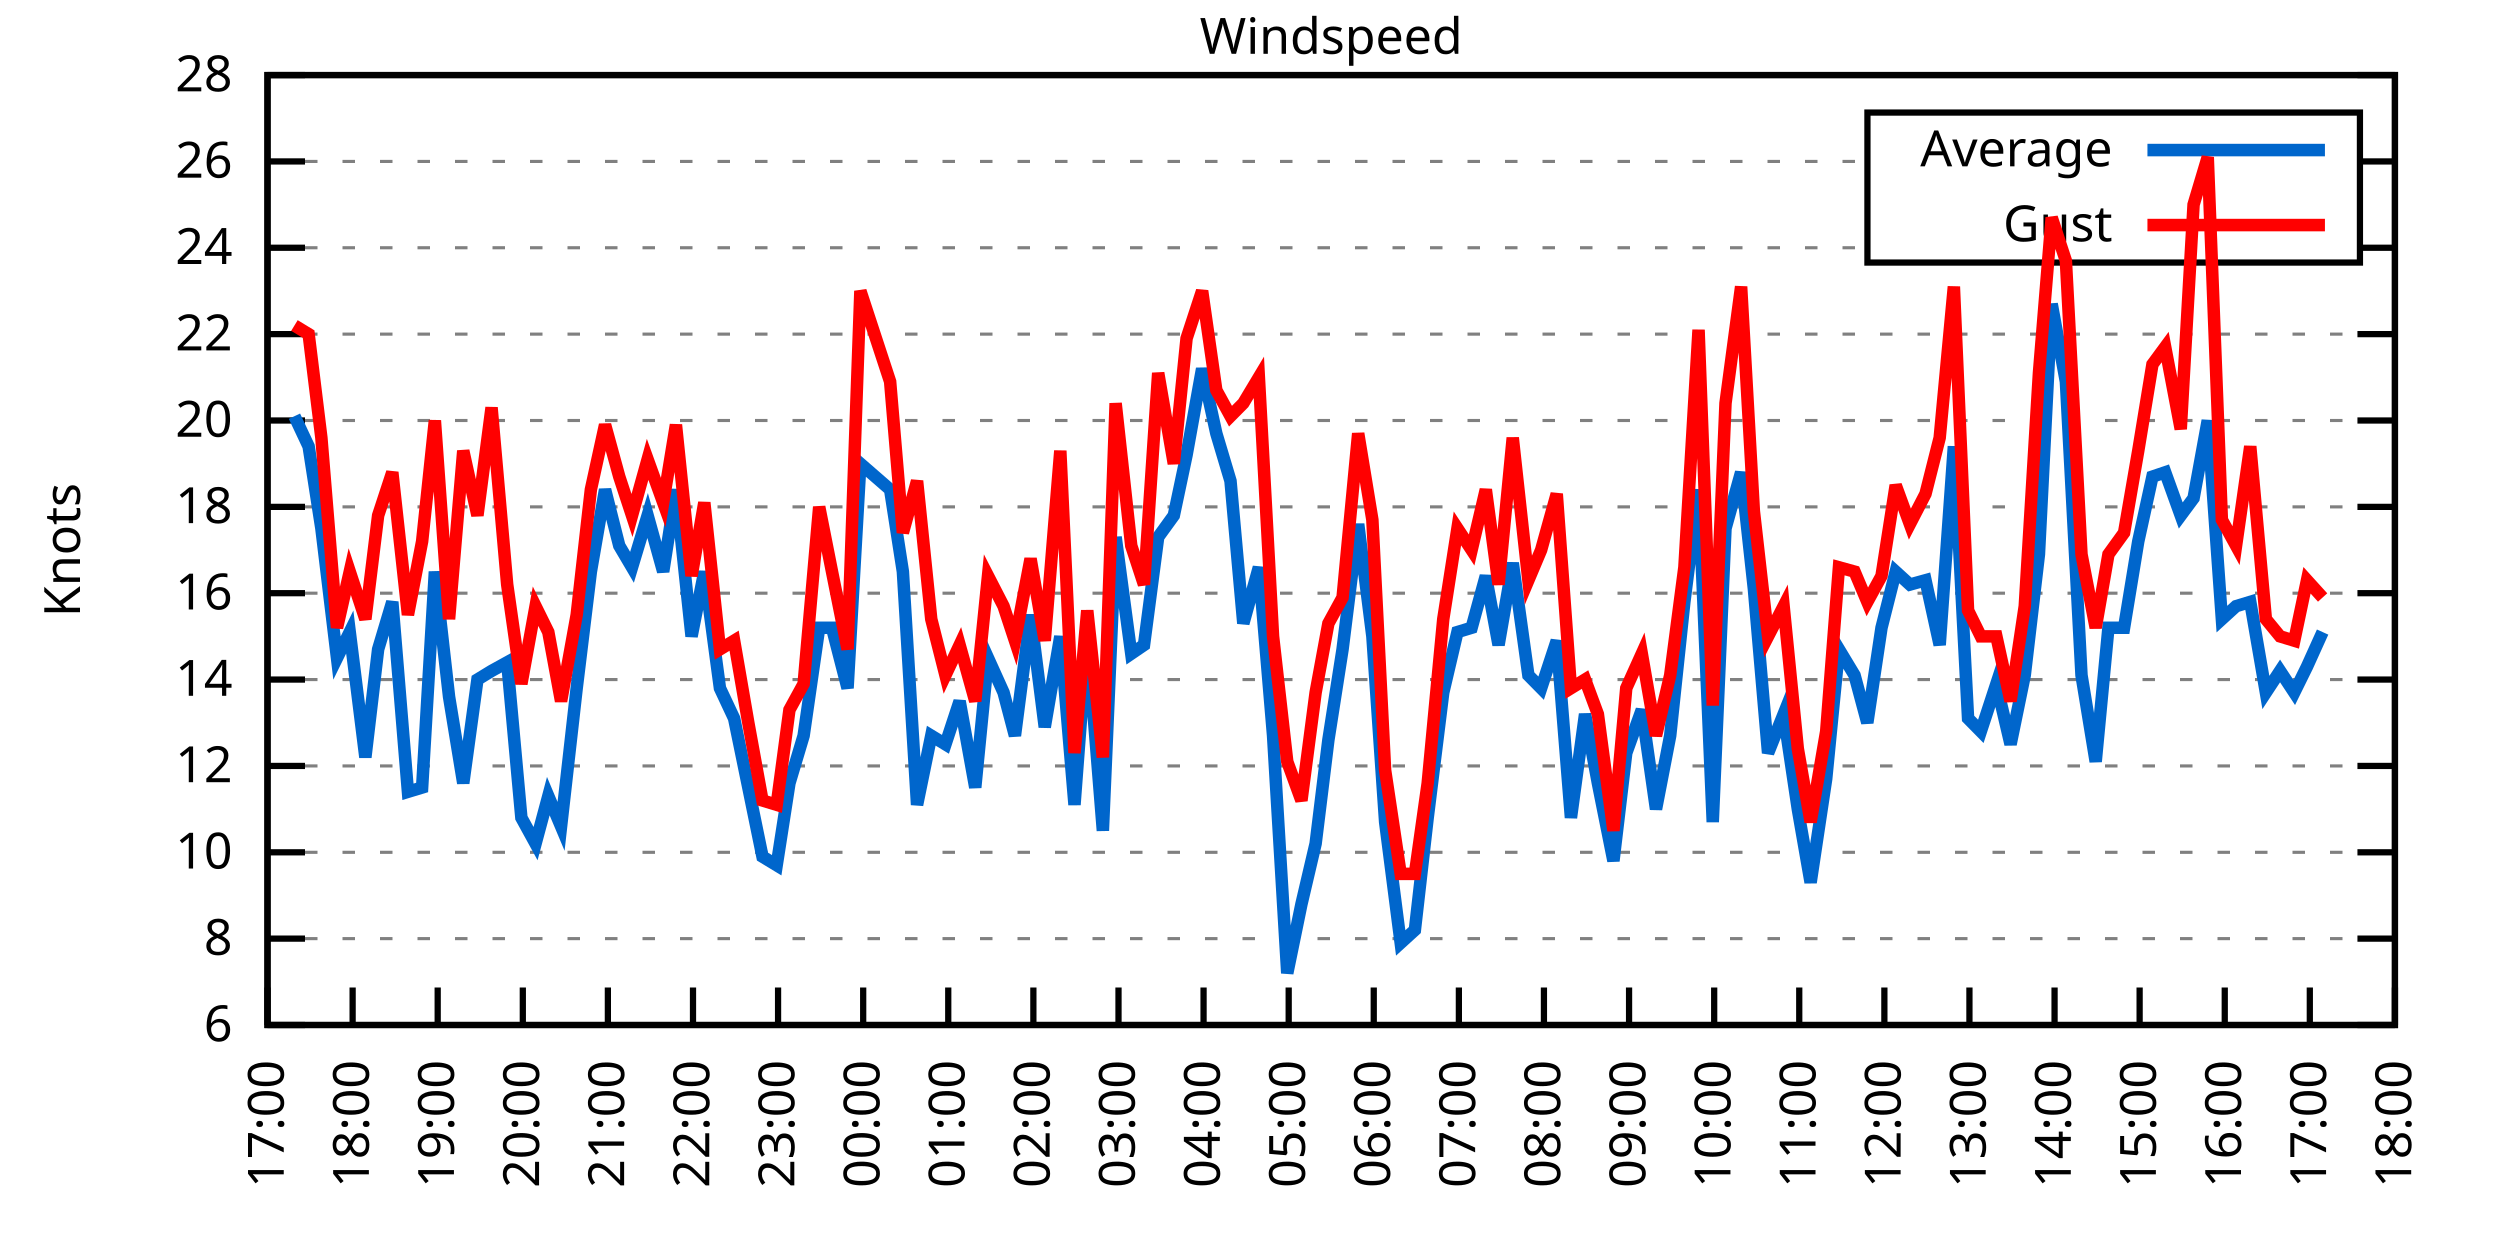
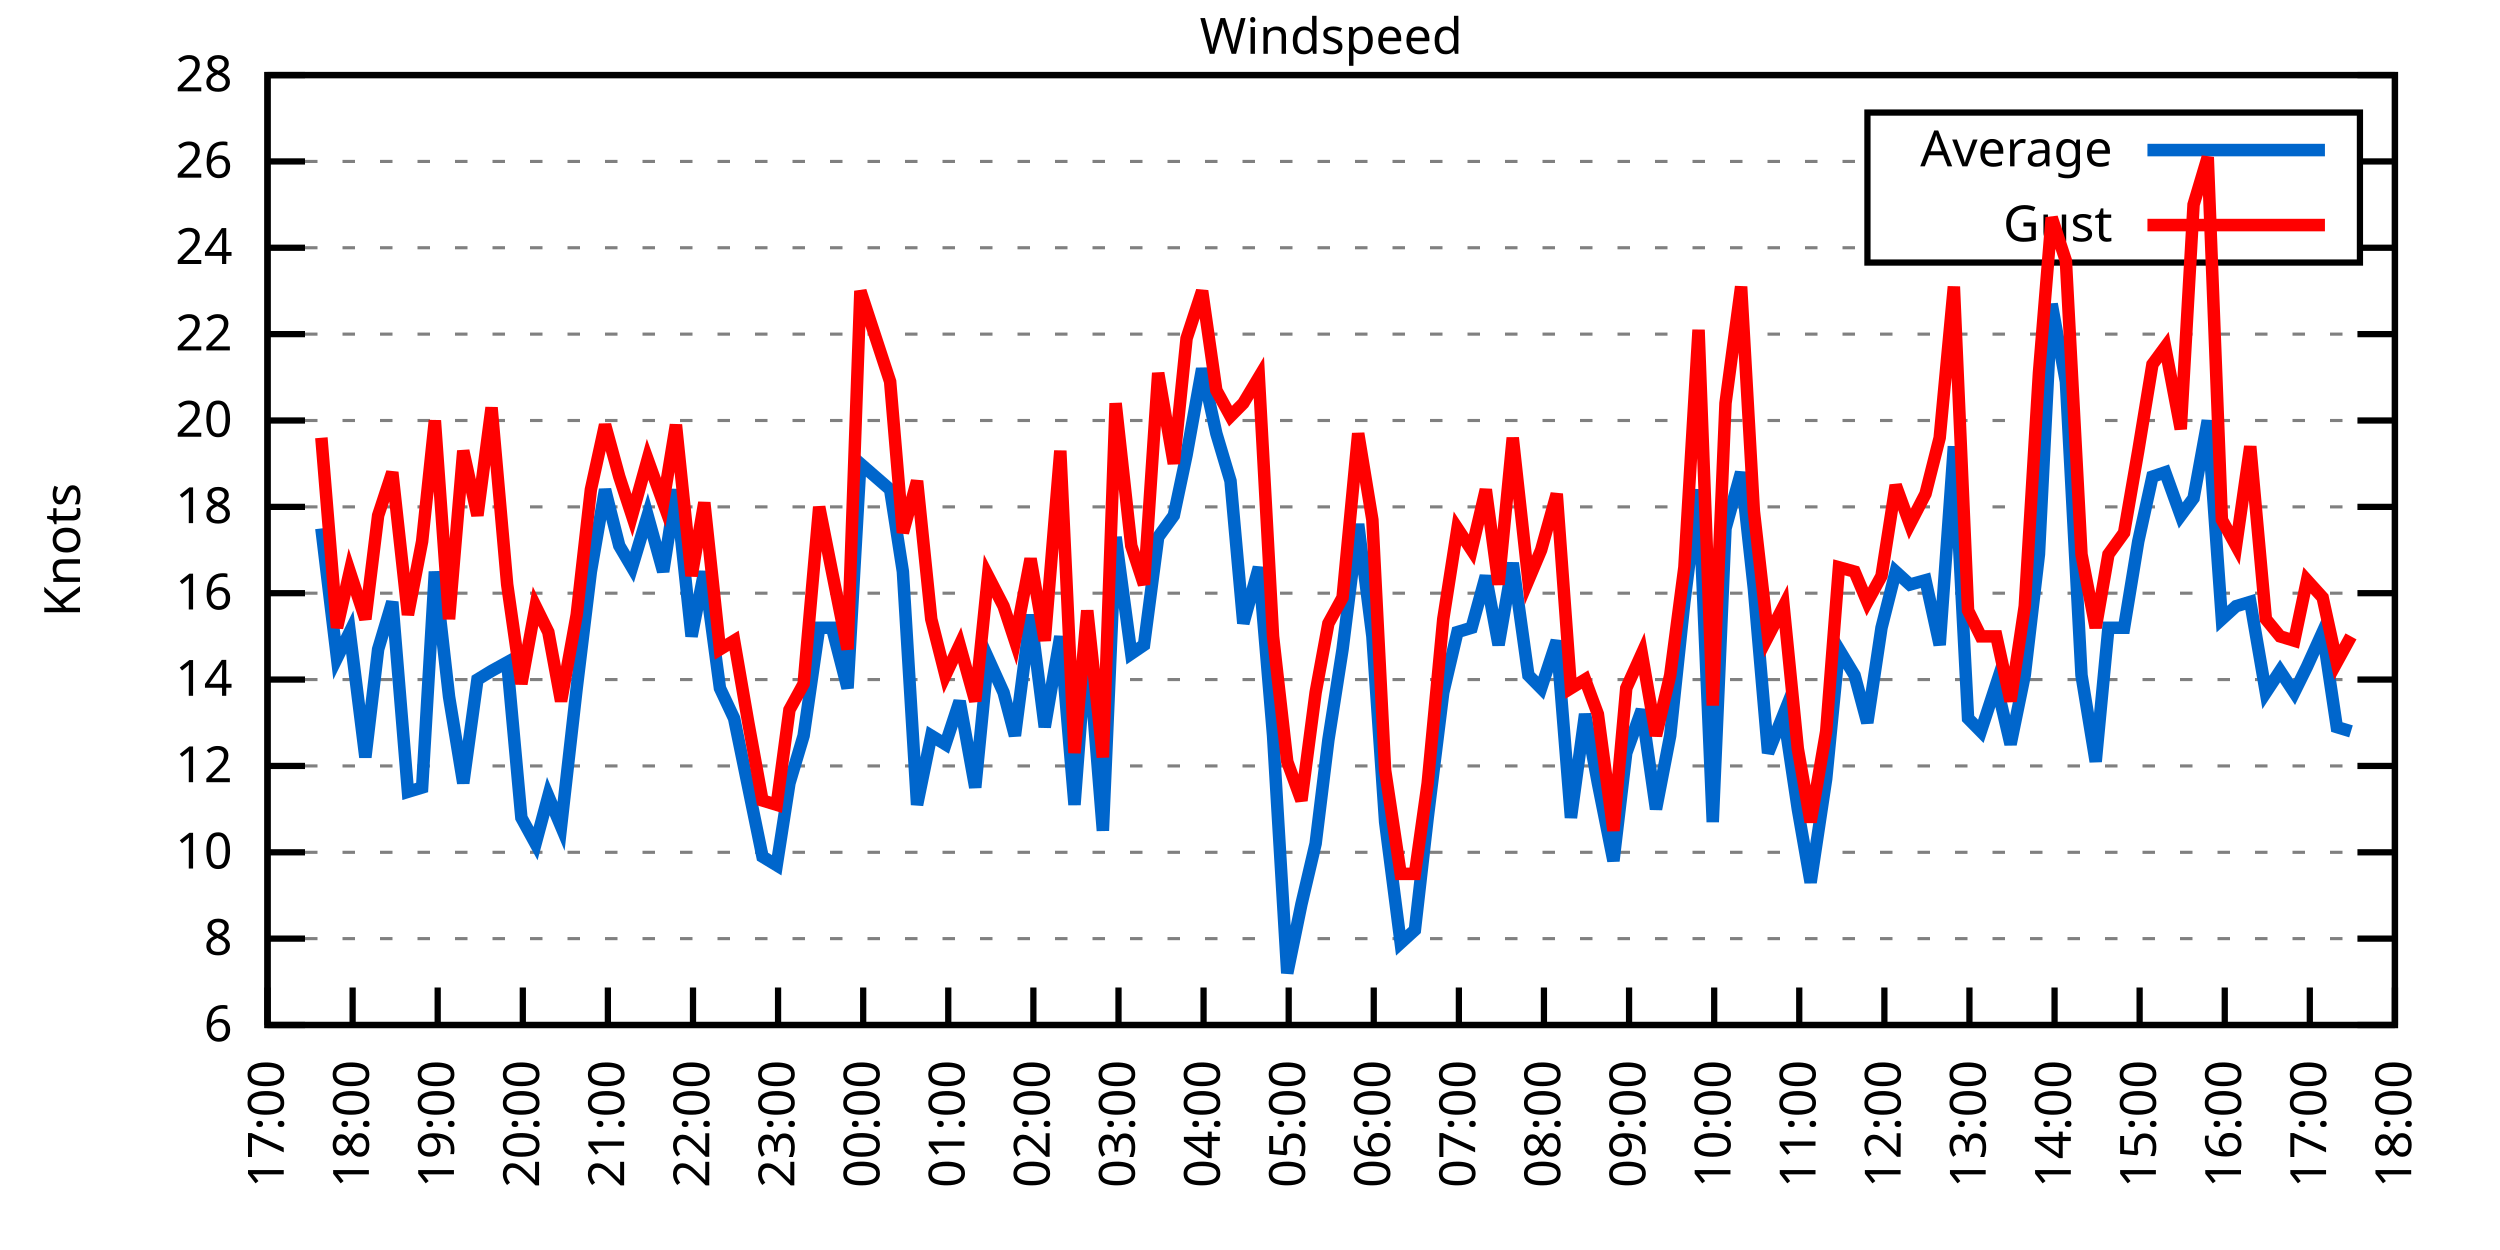
<svg xmlns="http://www.w3.org/2000/svg" xmlns:xlink="http://www.w3.org/1999/xlink" width="400" height="200" viewBox="0 0 400 200">
  <g id="gnuplot_canvas">
    <rect x="0" y="0" width="400" height="200" fill="none" />
    <defs>
      <circle id="gpDot" r="0.5" stroke-width="0.5" stroke="currentColor" />
      <path id="gpPt0" stroke-width="0.333" stroke="currentColor" d="M-1,0 h2 M0,-1 v2" />
      <path id="gpPt1" stroke-width="0.333" stroke="currentColor" d="M-1,-1 L1,1 M1,-1 L-1,1" />
      <path id="gpPt2" stroke-width="0.333" stroke="currentColor" d="M-1,0 L1,0 M0,-1 L0,1 M-1,-1 L1,1 M-1,1 L1,-1" />
      <rect id="gpPt3" stroke-width="0.333" stroke="currentColor" x="-1" y="-1" width="2" height="2" />
      <rect id="gpPt4" stroke-width="0.333" stroke="currentColor" fill="currentColor" x="-1" y="-1" width="2" height="2" />
      <circle id="gpPt5" stroke-width="0.333" stroke="currentColor" cx="0" cy="0" r="1" />
      <use xlink:href="#gpPt5" id="gpPt6" fill="currentColor" stroke="none" />
      <path id="gpPt7" stroke-width="0.333" stroke="currentColor" d="M0,-1.33 L-1.33,0.67 L1.33,0.67 z" />
      <use xlink:href="#gpPt7" id="gpPt8" fill="currentColor" stroke="none" />
      <use xlink:href="#gpPt7" id="gpPt9" stroke="currentColor" transform="rotate(180)" />
      <use xlink:href="#gpPt9" id="gpPt10" fill="currentColor" stroke="none" />
      <use xlink:href="#gpPt3" id="gpPt11" stroke="currentColor" transform="rotate(45)" />
      <use xlink:href="#gpPt11" id="gpPt12" fill="currentColor" stroke="none" />
      <path id="gpPt13" stroke-width="0.333" stroke="currentColor" d="M0,1.330 L1.265,0.411 L0.782,-1.067 L-0.782,-1.076 L-1.265,0.411 z" />
      <use xlink:href="#gpPt13" id="gpPt14" fill="currentColor" stroke="none" />
      <filter id="textbox" filterUnits="objectBoundingBox" x="0" y="0" height="1" width="1">
        <feFlood flood-color="white" flood-opacity="1" result="bgnd" />
        <feComposite in="SourceGraphic" in2="bgnd" operator="atop" />
      </filter>
      <filter id="greybox" filterUnits="objectBoundingBox" x="0" y="0" height="1" width="1">
        <feFlood flood-color="lightgrey" flood-opacity="1" result="grey" />
        <feComposite in="SourceGraphic" in2="grey" operator="atop" />
      </filter>
    </defs>
    <g fill="none" color="white" stroke="currentColor" stroke-width="1.00" stroke-linecap="butt" stroke-linejoin="miter">
</g>
    <g fill="none" color="black" stroke="currentColor" stroke-width="1.00" stroke-linecap="butt" stroke-linejoin="miter">
      <g stroke="none" shape-rendering="crispEdges">
        <polygon fill="rgb(255, 255, 255)" points="42.80,164.00 383.18,164.00 383.18,12.02 42.80,12.02 " />
      </g>
    </g>
    <g fill="none" color="black" stroke="currentColor" stroke-width="1.00" stroke-linecap="butt" stroke-linejoin="miter">
</g>
    <g fill="none" color="black" stroke="black" stroke-width="0.50" stroke-linecap="butt" stroke-linejoin="miter">
</g>
    <g fill="none" color="gray" stroke="currentColor" stroke-width="0.50" stroke-linecap="butt" stroke-linejoin="miter">
      <path stroke="gray" stroke-dasharray="2,4" class="gridline" d="M42.80,164.00 L383.19,164.00  " />
    </g>
    <g fill="none" color="gray" stroke="gray" stroke-width="1.00" stroke-linecap="butt" stroke-linejoin="miter">
</g>
    <g fill="none" color="black" stroke="currentColor" stroke-width="1.00" stroke-linecap="butt" stroke-linejoin="miter">
      <path stroke="black" d="M42.80,164.00 L48.80,164.00 M383.19,164.00 L377.19,164.00  " />
      <g transform="translate(37.20,166.60)" stroke="none" fill="black" font-family="Sans" font-size="8.00" text-anchor="end">
        <text>
          <tspan font-family="Sans"> 6</tspan>
        </text>
      </g>
    </g>
    <g fill="none" color="black" stroke="currentColor" stroke-width="1.00" stroke-linecap="butt" stroke-linejoin="miter">
</g>
    <g fill="none" color="black" stroke="black" stroke-width="0.50" stroke-linecap="butt" stroke-linejoin="miter">
</g>
    <g fill="none" color="gray" stroke="currentColor" stroke-width="0.50" stroke-linecap="butt" stroke-linejoin="miter">
      <path stroke="gray" stroke-dasharray="2,4" class="gridline" d="M42.80,150.18 L383.19,150.18  " />
    </g>
    <g fill="none" color="gray" stroke="gray" stroke-width="1.00" stroke-linecap="butt" stroke-linejoin="miter">
</g>
    <g fill="none" color="black" stroke="currentColor" stroke-width="1.00" stroke-linecap="butt" stroke-linejoin="miter">
      <path stroke="black" d="M42.80,150.18 L48.80,150.18 M383.19,150.18 L377.19,150.18  " />
      <g transform="translate(37.20,152.78)" stroke="none" fill="black" font-family="Sans" font-size="8.00" text-anchor="end">
        <text>
          <tspan font-family="Sans"> 8</tspan>
        </text>
      </g>
    </g>
    <g fill="none" color="black" stroke="currentColor" stroke-width="1.00" stroke-linecap="butt" stroke-linejoin="miter">
</g>
    <g fill="none" color="black" stroke="black" stroke-width="0.50" stroke-linecap="butt" stroke-linejoin="miter">
</g>
    <g fill="none" color="gray" stroke="currentColor" stroke-width="0.50" stroke-linecap="butt" stroke-linejoin="miter">
      <path stroke="gray" stroke-dasharray="2,4" class="gridline" d="M42.80,136.37 L383.19,136.37  " />
    </g>
    <g fill="none" color="gray" stroke="gray" stroke-width="1.00" stroke-linecap="butt" stroke-linejoin="miter">
</g>
    <g fill="none" color="black" stroke="currentColor" stroke-width="1.00" stroke-linecap="butt" stroke-linejoin="miter">
      <path stroke="black" d="M42.80,136.37 L48.80,136.37 M383.19,136.37 L377.19,136.37  " />
      <g transform="translate(37.20,138.97)" stroke="none" fill="black" font-family="Sans" font-size="8.00" text-anchor="end">
        <text>
          <tspan font-family="Sans"> 10</tspan>
        </text>
      </g>
    </g>
    <g fill="none" color="black" stroke="currentColor" stroke-width="1.00" stroke-linecap="butt" stroke-linejoin="miter">
</g>
    <g fill="none" color="black" stroke="black" stroke-width="0.50" stroke-linecap="butt" stroke-linejoin="miter">
</g>
    <g fill="none" color="gray" stroke="currentColor" stroke-width="0.50" stroke-linecap="butt" stroke-linejoin="miter">
      <path stroke="gray" stroke-dasharray="2,4" class="gridline" d="M42.80,122.55 L383.19,122.55  " />
    </g>
    <g fill="none" color="gray" stroke="gray" stroke-width="1.00" stroke-linecap="butt" stroke-linejoin="miter">
</g>
    <g fill="none" color="black" stroke="currentColor" stroke-width="1.00" stroke-linecap="butt" stroke-linejoin="miter">
      <path stroke="black" d="M42.80,122.55 L48.80,122.55 M383.19,122.55 L377.19,122.55  " />
      <g transform="translate(37.20,125.15)" stroke="none" fill="black" font-family="Sans" font-size="8.00" text-anchor="end">
        <text>
          <tspan font-family="Sans"> 12</tspan>
        </text>
      </g>
    </g>
    <g fill="none" color="black" stroke="currentColor" stroke-width="1.00" stroke-linecap="butt" stroke-linejoin="miter">
</g>
    <g fill="none" color="black" stroke="black" stroke-width="0.50" stroke-linecap="butt" stroke-linejoin="miter">
</g>
    <g fill="none" color="gray" stroke="currentColor" stroke-width="0.50" stroke-linecap="butt" stroke-linejoin="miter">
      <path stroke="gray" stroke-dasharray="2,4" class="gridline" d="M42.80,108.73 L383.19,108.73  " />
    </g>
    <g fill="none" color="gray" stroke="gray" stroke-width="1.00" stroke-linecap="butt" stroke-linejoin="miter">
</g>
    <g fill="none" color="black" stroke="currentColor" stroke-width="1.00" stroke-linecap="butt" stroke-linejoin="miter">
      <path stroke="black" d="M42.80,108.73 L48.80,108.73 M383.19,108.73 L377.19,108.73  " />
      <g transform="translate(37.20,111.33)" stroke="none" fill="black" font-family="Sans" font-size="8.00" text-anchor="end">
        <text>
          <tspan font-family="Sans"> 14</tspan>
        </text>
      </g>
    </g>
    <g fill="none" color="black" stroke="currentColor" stroke-width="1.00" stroke-linecap="butt" stroke-linejoin="miter">
</g>
    <g fill="none" color="black" stroke="black" stroke-width="0.50" stroke-linecap="butt" stroke-linejoin="miter">
</g>
    <g fill="none" color="gray" stroke="currentColor" stroke-width="0.50" stroke-linecap="butt" stroke-linejoin="miter">
      <path stroke="gray" stroke-dasharray="2,4" class="gridline" d="M42.80,94.91 L383.19,94.91  " />
    </g>
    <g fill="none" color="gray" stroke="gray" stroke-width="1.00" stroke-linecap="butt" stroke-linejoin="miter">
</g>
    <g fill="none" color="black" stroke="currentColor" stroke-width="1.00" stroke-linecap="butt" stroke-linejoin="miter">
      <path stroke="black" d="M42.80,94.91 L48.80,94.91 M383.19,94.91 L377.19,94.91  " />
      <g transform="translate(37.20,97.51)" stroke="none" fill="black" font-family="Sans" font-size="8.00" text-anchor="end">
        <text>
          <tspan font-family="Sans"> 16</tspan>
        </text>
      </g>
    </g>
    <g fill="none" color="black" stroke="currentColor" stroke-width="1.00" stroke-linecap="butt" stroke-linejoin="miter">
</g>
    <g fill="none" color="black" stroke="black" stroke-width="0.50" stroke-linecap="butt" stroke-linejoin="miter">
</g>
    <g fill="none" color="gray" stroke="currentColor" stroke-width="0.50" stroke-linecap="butt" stroke-linejoin="miter">
      <path stroke="gray" stroke-dasharray="2,4" class="gridline" d="M42.80,81.10 L383.19,81.10  " />
    </g>
    <g fill="none" color="gray" stroke="gray" stroke-width="1.00" stroke-linecap="butt" stroke-linejoin="miter">
</g>
    <g fill="none" color="black" stroke="currentColor" stroke-width="1.00" stroke-linecap="butt" stroke-linejoin="miter">
      <path stroke="black" d="M42.80,81.10 L48.80,81.10 M383.19,81.10 L377.19,81.10  " />
      <g transform="translate(37.20,83.70)" stroke="none" fill="black" font-family="Sans" font-size="8.00" text-anchor="end">
        <text>
          <tspan font-family="Sans"> 18</tspan>
        </text>
      </g>
    </g>
    <g fill="none" color="black" stroke="currentColor" stroke-width="1.00" stroke-linecap="butt" stroke-linejoin="miter">
</g>
    <g fill="none" color="black" stroke="black" stroke-width="0.50" stroke-linecap="butt" stroke-linejoin="miter">
</g>
    <g fill="none" color="gray" stroke="currentColor" stroke-width="0.50" stroke-linecap="butt" stroke-linejoin="miter">
      <path stroke="gray" stroke-dasharray="2,4" class="gridline" d="M42.80,67.28 L383.19,67.28  " />
    </g>
    <g fill="none" color="gray" stroke="gray" stroke-width="1.00" stroke-linecap="butt" stroke-linejoin="miter">
</g>
    <g fill="none" color="black" stroke="currentColor" stroke-width="1.00" stroke-linecap="butt" stroke-linejoin="miter">
      <path stroke="black" d="M42.80,67.28 L48.80,67.28 M383.19,67.28 L377.19,67.28  " />
      <g transform="translate(37.20,69.88)" stroke="none" fill="black" font-family="Sans" font-size="8.00" text-anchor="end">
        <text>
          <tspan font-family="Sans"> 20</tspan>
        </text>
      </g>
    </g>
    <g fill="none" color="black" stroke="currentColor" stroke-width="1.00" stroke-linecap="butt" stroke-linejoin="miter">
</g>
    <g fill="none" color="black" stroke="black" stroke-width="0.50" stroke-linecap="butt" stroke-linejoin="miter">
</g>
    <g fill="none" color="gray" stroke="currentColor" stroke-width="0.50" stroke-linecap="butt" stroke-linejoin="miter">
      <path stroke="gray" stroke-dasharray="2,4" class="gridline" d="M42.80,53.46 L383.19,53.46  " />
    </g>
    <g fill="none" color="gray" stroke="gray" stroke-width="1.00" stroke-linecap="butt" stroke-linejoin="miter">
</g>
    <g fill="none" color="black" stroke="currentColor" stroke-width="1.00" stroke-linecap="butt" stroke-linejoin="miter">
      <path stroke="black" d="M42.80,53.46 L48.80,53.46 M383.19,53.46 L377.19,53.46  " />
      <g transform="translate(37.20,56.06)" stroke="none" fill="black" font-family="Sans" font-size="8.00" text-anchor="end">
        <text>
          <tspan font-family="Sans"> 22</tspan>
        </text>
      </g>
    </g>
    <g fill="none" color="black" stroke="currentColor" stroke-width="1.00" stroke-linecap="butt" stroke-linejoin="miter">
</g>
    <g fill="none" color="black" stroke="black" stroke-width="0.50" stroke-linecap="butt" stroke-linejoin="miter">
</g>
    <g fill="none" color="gray" stroke="currentColor" stroke-width="0.50" stroke-linecap="butt" stroke-linejoin="miter">
      <path stroke="gray" stroke-dasharray="2,4" class="gridline" d="M42.80,39.64 L298.79,39.64 M377.59,39.64 L383.19,39.64  " />
    </g>
    <g fill="none" color="gray" stroke="gray" stroke-width="1.00" stroke-linecap="butt" stroke-linejoin="miter">
</g>
    <g fill="none" color="black" stroke="currentColor" stroke-width="1.00" stroke-linecap="butt" stroke-linejoin="miter">
      <path stroke="black" d="M42.80,39.64 L48.80,39.64 M383.19,39.64 L377.19,39.64  " />
      <g transform="translate(37.20,42.24)" stroke="none" fill="black" font-family="Sans" font-size="8.00" text-anchor="end">
        <text>
          <tspan font-family="Sans"> 24</tspan>
        </text>
      </g>
    </g>
    <g fill="none" color="black" stroke="currentColor" stroke-width="1.00" stroke-linecap="butt" stroke-linejoin="miter">
</g>
    <g fill="none" color="black" stroke="black" stroke-width="0.50" stroke-linecap="butt" stroke-linejoin="miter">
</g>
    <g fill="none" color="gray" stroke="currentColor" stroke-width="0.50" stroke-linecap="butt" stroke-linejoin="miter">
      <path stroke="gray" stroke-dasharray="2,4" class="gridline" d="M42.80,25.83 L298.79,25.83 M377.59,25.83 L383.19,25.83  " />
    </g>
    <g fill="none" color="gray" stroke="gray" stroke-width="1.00" stroke-linecap="butt" stroke-linejoin="miter">
</g>
    <g fill="none" color="black" stroke="currentColor" stroke-width="1.00" stroke-linecap="butt" stroke-linejoin="miter">
      <path stroke="black" d="M42.80,25.83 L48.80,25.83 M383.19,25.83 L377.19,25.83  " />
      <g transform="translate(37.20,28.43)" stroke="none" fill="black" font-family="Sans" font-size="8.00" text-anchor="end">
        <text>
          <tspan font-family="Sans"> 26</tspan>
        </text>
      </g>
    </g>
    <g fill="none" color="black" stroke="currentColor" stroke-width="1.00" stroke-linecap="butt" stroke-linejoin="miter">
</g>
    <g fill="none" color="black" stroke="black" stroke-width="0.50" stroke-linecap="butt" stroke-linejoin="miter">
</g>
    <g fill="none" color="gray" stroke="currentColor" stroke-width="0.50" stroke-linecap="butt" stroke-linejoin="miter">
      <path stroke="gray" stroke-dasharray="2,4" class="gridline" d="M42.80,12.01 L383.19,12.01  " />
    </g>
    <g fill="none" color="gray" stroke="gray" stroke-width="1.00" stroke-linecap="butt" stroke-linejoin="miter">
</g>
    <g fill="none" color="black" stroke="currentColor" stroke-width="1.00" stroke-linecap="butt" stroke-linejoin="miter">
      <path stroke="black" d="M42.80,12.01 L48.80,12.01 M383.19,12.01 L377.19,12.01  " />
      <g transform="translate(37.20,14.61)" stroke="none" fill="black" font-family="Sans" font-size="8.00" text-anchor="end">
        <text>
          <tspan font-family="Sans"> 28</tspan>
        </text>
      </g>
    </g>
    <g fill="none" color="black" stroke="currentColor" stroke-width="1.00" stroke-linecap="butt" stroke-linejoin="miter">
      <path stroke="black" d="M42.80,164.00 L42.80,158.00  " />
      <g transform="translate(45.40,169.60) rotate(270.00)" stroke="none" fill="black" font-family="Sans" font-size="8.00" text-anchor="end">
        <text>
          <tspan font-family="Sans">17:00</tspan>
        </text>
      </g>
    </g>
    <g fill="none" color="black" stroke="currentColor" stroke-width="1.00" stroke-linecap="butt" stroke-linejoin="miter">
      <path stroke="black" d="M56.42,164.00 L56.42,158.00  " />
      <g transform="translate(59.02,169.60) rotate(270.00)" stroke="none" fill="black" font-family="Sans" font-size="8.00" text-anchor="end">
        <text>
          <tspan font-family="Sans">18:00</tspan>
        </text>
      </g>
    </g>
    <g fill="none" color="black" stroke="currentColor" stroke-width="1.00" stroke-linecap="butt" stroke-linejoin="miter">
      <path stroke="black" d="M70.03,164.00 L70.03,158.00  " />
      <g transform="translate(72.63,169.60) rotate(270.00)" stroke="none" fill="black" font-family="Sans" font-size="8.00" text-anchor="end">
        <text>
          <tspan font-family="Sans">19:00</tspan>
        </text>
      </g>
    </g>
    <g fill="none" color="black" stroke="currentColor" stroke-width="1.00" stroke-linecap="butt" stroke-linejoin="miter">
      <path stroke="black" d="M83.65,164.00 L83.65,158.00  " />
      <g transform="translate(86.25,169.60) rotate(270.00)" stroke="none" fill="black" font-family="Sans" font-size="8.00" text-anchor="end">
        <text>
          <tspan font-family="Sans">20:00</tspan>
        </text>
      </g>
    </g>
    <g fill="none" color="black" stroke="currentColor" stroke-width="1.00" stroke-linecap="butt" stroke-linejoin="miter">
      <path stroke="black" d="M97.26,164.00 L97.26,158.00  " />
      <g transform="translate(99.86,169.60) rotate(270.00)" stroke="none" fill="black" font-family="Sans" font-size="8.00" text-anchor="end">
        <text>
          <tspan font-family="Sans">21:00</tspan>
        </text>
      </g>
    </g>
    <g fill="none" color="black" stroke="currentColor" stroke-width="1.00" stroke-linecap="butt" stroke-linejoin="miter">
      <path stroke="black" d="M110.88,164.00 L110.88,158.00  " />
      <g transform="translate(113.48,169.60) rotate(270.00)" stroke="none" fill="black" font-family="Sans" font-size="8.00" text-anchor="end">
        <text>
          <tspan font-family="Sans">22:00</tspan>
        </text>
      </g>
    </g>
    <g fill="none" color="black" stroke="currentColor" stroke-width="1.00" stroke-linecap="butt" stroke-linejoin="miter">
      <path stroke="black" d="M124.49,164.00 L124.49,158.00  " />
      <g transform="translate(127.09,169.60) rotate(270.00)" stroke="none" fill="black" font-family="Sans" font-size="8.00" text-anchor="end">
        <text>
          <tspan font-family="Sans">23:00</tspan>
        </text>
      </g>
    </g>
    <g fill="none" color="black" stroke="currentColor" stroke-width="1.00" stroke-linecap="butt" stroke-linejoin="miter">
      <path stroke="black" d="M138.11,164.00 L138.11,158.00  " />
      <g transform="translate(140.71,169.60) rotate(270.00)" stroke="none" fill="black" font-family="Sans" font-size="8.00" text-anchor="end">
        <text>
          <tspan font-family="Sans">00:00</tspan>
        </text>
      </g>
    </g>
    <g fill="none" color="black" stroke="currentColor" stroke-width="1.00" stroke-linecap="butt" stroke-linejoin="miter">
      <path stroke="black" d="M151.72,164.00 L151.72,158.00  " />
      <g transform="translate(154.32,169.60) rotate(270.00)" stroke="none" fill="black" font-family="Sans" font-size="8.00" text-anchor="end">
        <text>
          <tspan font-family="Sans">01:00</tspan>
        </text>
      </g>
    </g>
    <g fill="none" color="black" stroke="currentColor" stroke-width="1.00" stroke-linecap="butt" stroke-linejoin="miter">
      <path stroke="black" d="M165.34,164.00 L165.34,158.00  " />
      <g transform="translate(167.94,169.60) rotate(270.00)" stroke="none" fill="black" font-family="Sans" font-size="8.00" text-anchor="end">
        <text>
          <tspan font-family="Sans">02:00</tspan>
        </text>
      </g>
    </g>
    <g fill="none" color="black" stroke="currentColor" stroke-width="1.00" stroke-linecap="butt" stroke-linejoin="miter">
      <path stroke="black" d="M178.96,164.00 L178.96,158.00  " />
      <g transform="translate(181.56,169.60) rotate(270.00)" stroke="none" fill="black" font-family="Sans" font-size="8.00" text-anchor="end">
        <text>
          <tspan font-family="Sans">03:00</tspan>
        </text>
      </g>
    </g>
    <g fill="none" color="black" stroke="currentColor" stroke-width="1.00" stroke-linecap="butt" stroke-linejoin="miter">
      <path stroke="black" d="M192.57,164.00 L192.57,158.00  " />
      <g transform="translate(195.17,169.60) rotate(270.00)" stroke="none" fill="black" font-family="Sans" font-size="8.00" text-anchor="end">
        <text>
          <tspan font-family="Sans">04:00</tspan>
        </text>
      </g>
    </g>
    <g fill="none" color="black" stroke="currentColor" stroke-width="1.00" stroke-linecap="butt" stroke-linejoin="miter">
      <path stroke="black" d="M206.19,164.00 L206.19,158.00  " />
      <g transform="translate(208.79,169.60) rotate(270.00)" stroke="none" fill="black" font-family="Sans" font-size="8.00" text-anchor="end">
        <text>
          <tspan font-family="Sans">05:00</tspan>
        </text>
      </g>
    </g>
    <g fill="none" color="black" stroke="currentColor" stroke-width="1.00" stroke-linecap="butt" stroke-linejoin="miter">
      <path stroke="black" d="M219.80,164.00 L219.80,158.00  " />
      <g transform="translate(222.40,169.60) rotate(270.00)" stroke="none" fill="black" font-family="Sans" font-size="8.00" text-anchor="end">
        <text>
          <tspan font-family="Sans">06:00</tspan>
        </text>
      </g>
    </g>
    <g fill="none" color="black" stroke="currentColor" stroke-width="1.00" stroke-linecap="butt" stroke-linejoin="miter">
      <path stroke="black" d="M233.42,164.00 L233.42,158.00  " />
      <g transform="translate(236.02,169.60) rotate(270.00)" stroke="none" fill="black" font-family="Sans" font-size="8.00" text-anchor="end">
        <text>
          <tspan font-family="Sans">07:00</tspan>
        </text>
      </g>
    </g>
    <g fill="none" color="black" stroke="currentColor" stroke-width="1.00" stroke-linecap="butt" stroke-linejoin="miter">
      <path stroke="black" d="M247.03,164.00 L247.03,158.00  " />
      <g transform="translate(249.63,169.60) rotate(270.00)" stroke="none" fill="black" font-family="Sans" font-size="8.00" text-anchor="end">
        <text>
          <tspan font-family="Sans">08:00</tspan>
        </text>
      </g>
    </g>
    <g fill="none" color="black" stroke="currentColor" stroke-width="1.00" stroke-linecap="butt" stroke-linejoin="miter">
      <path stroke="black" d="M260.65,164.00 L260.65,158.00  " />
      <g transform="translate(263.25,169.60) rotate(270.00)" stroke="none" fill="black" font-family="Sans" font-size="8.00" text-anchor="end">
        <text>
          <tspan font-family="Sans">09:00</tspan>
        </text>
      </g>
    </g>
    <g fill="none" color="black" stroke="currentColor" stroke-width="1.00" stroke-linecap="butt" stroke-linejoin="miter">
      <path stroke="black" d="M274.27,164.00 L274.27,158.00  " />
      <g transform="translate(276.87,169.60) rotate(270.00)" stroke="none" fill="black" font-family="Sans" font-size="8.00" text-anchor="end">
        <text>
          <tspan font-family="Sans">10:00</tspan>
        </text>
      </g>
    </g>
    <g fill="none" color="black" stroke="currentColor" stroke-width="1.00" stroke-linecap="butt" stroke-linejoin="miter">
      <path stroke="black" d="M287.88,164.00 L287.88,158.00  " />
      <g transform="translate(290.48,169.60) rotate(270.00)" stroke="none" fill="black" font-family="Sans" font-size="8.00" text-anchor="end">
        <text>
          <tspan font-family="Sans">11:00</tspan>
        </text>
      </g>
    </g>
    <g fill="none" color="black" stroke="currentColor" stroke-width="1.00" stroke-linecap="butt" stroke-linejoin="miter">
      <path stroke="black" d="M301.50,164.00 L301.50,158.00  " />
      <g transform="translate(304.10,169.60) rotate(270.00)" stroke="none" fill="black" font-family="Sans" font-size="8.00" text-anchor="end">
        <text>
          <tspan font-family="Sans">12:00</tspan>
        </text>
      </g>
    </g>
    <g fill="none" color="black" stroke="currentColor" stroke-width="1.00" stroke-linecap="butt" stroke-linejoin="miter">
      <path stroke="black" d="M315.11,164.00 L315.11,158.00  " />
      <g transform="translate(317.71,169.60) rotate(270.00)" stroke="none" fill="black" font-family="Sans" font-size="8.00" text-anchor="end">
        <text>
          <tspan font-family="Sans">13:00</tspan>
        </text>
      </g>
    </g>
    <g fill="none" color="black" stroke="currentColor" stroke-width="1.00" stroke-linecap="butt" stroke-linejoin="miter">
      <path stroke="black" d="M328.73,164.00 L328.73,158.00  " />
      <g transform="translate(331.33,169.60) rotate(270.00)" stroke="none" fill="black" font-family="Sans" font-size="8.00" text-anchor="end">
        <text>
          <tspan font-family="Sans">14:00</tspan>
        </text>
      </g>
    </g>
    <g fill="none" color="black" stroke="currentColor" stroke-width="1.00" stroke-linecap="butt" stroke-linejoin="miter">
      <path stroke="black" d="M342.34,164.00 L342.34,158.00  " />
      <g transform="translate(344.94,169.60) rotate(270.00)" stroke="none" fill="black" font-family="Sans" font-size="8.00" text-anchor="end">
        <text>
          <tspan font-family="Sans">15:00</tspan>
        </text>
      </g>
    </g>
    <g fill="none" color="black" stroke="currentColor" stroke-width="1.00" stroke-linecap="butt" stroke-linejoin="miter">
      <path stroke="black" d="M355.96,164.00 L355.96,158.00  " />
      <g transform="translate(358.56,169.60) rotate(270.00)" stroke="none" fill="black" font-family="Sans" font-size="8.00" text-anchor="end">
        <text>
          <tspan font-family="Sans">16:00</tspan>
        </text>
      </g>
    </g>
    <g fill="none" color="black" stroke="currentColor" stroke-width="1.00" stroke-linecap="butt" stroke-linejoin="miter">
      <path stroke="black" d="M369.57,164.00 L369.57,158.00  " />
      <g transform="translate(372.17,169.60) rotate(270.00)" stroke="none" fill="black" font-family="Sans" font-size="8.00" text-anchor="end">
        <text>
          <tspan font-family="Sans">17:00</tspan>
        </text>
      </g>
    </g>
    <g fill="none" color="black" stroke="currentColor" stroke-width="1.00" stroke-linecap="butt" stroke-linejoin="miter">
      <path stroke="black" d="M383.19,164.00 L383.19,158.00  " />
      <g transform="translate(385.79,169.60) rotate(270.00)" stroke="none" fill="black" font-family="Sans" font-size="8.00" text-anchor="end">
        <text>
          <tspan font-family="Sans">18:00</tspan>
        </text>
      </g>
    </g>
    <g fill="none" color="black" stroke="currentColor" stroke-width="1.00" stroke-linecap="butt" stroke-linejoin="miter">
</g>
    <g fill="none" color="black" stroke="currentColor" stroke-width="1.00" stroke-linecap="butt" stroke-linejoin="miter">
      <path stroke="black" d="M42.80,12.01 L42.80,164.00 L383.19,164.00 L383.19,12.01 L42.80,12.01 Z  " />
    </g>
    <g fill="none" color="black" stroke="currentColor" stroke-width="1.00" stroke-linecap="butt" stroke-linejoin="miter">
</g>
    <g fill="none" color="black" stroke="currentColor" stroke-width="1.00" stroke-linecap="butt" stroke-linejoin="miter">
      <path stroke="black" d="M298.79,42.01 L298.79,18.01 L377.59,18.01 L377.59,42.01 L298.79,42.01 Z  " />
    </g>
    <g id="Windspeed_plot_1">
      <g fill="none" color="white" stroke="black" stroke-width="2.00" stroke-linecap="butt" stroke-linejoin="miter">
</g>
      <g fill="none" color="black" stroke="currentColor" stroke-width="2.00" stroke-linecap="butt" stroke-linejoin="miter">
        <g transform="translate(337.99,26.61)" stroke="none" fill="black" font-family="Sans" font-size="8.00" text-anchor="end">
          <text>
            <tspan font-family="Sans">Average</tspan>
          </text>
        </g>
      </g>
      <g fill="none" color="black" stroke="currentColor" stroke-width="2.00" stroke-linecap="butt" stroke-linejoin="miter">
-         <path stroke="rgb(  0, 102, 204)" d="M343.59,24.01 L371.99,24.01 M47.11,66.59 L49.38,71.42 L51.42,84.55 L53.92,105.28 L55.96,101.13 L58.46,121.17   L60.50,103.89 L62.77,96.30 L65.27,126.69 L67.54,126.00 L69.58,91.46 L71.85,111.49 L74.12,125.31 L76.39,108.73   L78.65,107.35 L81.15,105.97 L83.42,130.84 L85.69,134.98 L87.73,127.38 L89.77,132.22 L92.27,110.11 L94.54,91.46   L96.81,78.33 L99.08,87.31 L101.12,90.77 L103.62,82.48 L106.11,91.46 L108.15,78.33 L110.65,101.82 L112.69,91.46   L115.19,110.11 L117.46,114.95 L119.73,126.00 L122.00,137.06 L124.27,138.44 L126.31,125.31 L128.58,117.71 L131.07,100.44   L133.12,100.44 L135.61,110.11 L137.66,74.19 L142.42,78.33 L144.46,91.46 L146.73,128.77 L149.00,117.71 L151.27,119.09   L153.54,112.19 L156.04,126.00 L158.08,105.28 L160.57,110.80 L162.39,117.71 L164.89,98.37 L167.16,116.33 L169.65,101.82   L171.92,128.77 L173.96,101.82 L176.46,132.91 L178.50,85.93 L181.00,104.59 L183.04,103.20 L185.31,85.93 L187.81,82.48   L189.85,72.81 L192.34,58.99 L194.61,69.35 L196.88,76.95 L198.93,99.75 L201.42,90.77 L203.69,117.71 L205.96,155.71   L208.23,144.66 L210.50,134.98 L212.54,118.40 L214.81,103.89 L217.31,83.86 L219.58,101.82 L221.62,131.53 L224.11,150.87   L226.38,148.80 L228.43,130.84 L230.92,110.80 L233.19,101.13 L235.46,100.44 L237.73,92.15 L239.77,103.20 L242.04,90.08   L244.54,108.04 L246.58,110.11 L249.08,102.51 L251.35,130.84 L253.61,114.26 L255.66,125.31 L258.15,137.75 L260.20,120.48   L262.69,113.57 L264.96,129.46 L267.23,117.71 L269.50,96.30 L271.77,78.33 L274.04,131.53 L276.08,84.55 L278.58,75.57   L280.62,94.22 L282.89,120.48 L285.38,114.26 L287.65,129.46 L289.70,141.20 L292.19,124.62 L294.23,103.89 L296.73,108.04   L298.77,115.64 L301.04,100.44 L303.31,91.46 L305.58,93.53 L308.08,92.84 L310.35,103.20 L312.62,71.42 L314.89,114.95   L316.93,117.02 L319.42,109.42 L321.69,119.09 L323.96,108.04 L326.23,88.70 L328.27,48.63 L330.54,61.06 L333.04,108.04   L335.31,121.86 L337.35,100.44 L339.85,100.44 L342.12,86.62 L344.39,76.26 L346.43,75.57 L348.92,82.48 L350.97,79.71   L353.24,67.28 L355.50,99.06 L357.77,96.99 L360.04,96.30 L362.54,110.80 L364.81,107.35 L367.08,110.80 L369.12,106.66   L371.62,101.13  " />
+         <path stroke="rgb(  0, 102, 204)" d="M343.59,24.01 L371.99,24.01 M51.42,84.55 L53.92,105.28 L55.96,101.13 L58.46,121.17 L60.50,103.89 L62.77,96.30   L65.27,126.69 L67.54,126.00 L69.58,91.46 L71.85,111.49 L74.12,125.31 L76.39,108.73 L78.65,107.35 L81.15,105.97   L83.42,130.84 L85.69,134.98 L87.73,127.38 L89.77,132.22 L92.27,110.11 L94.54,91.46 L96.81,78.33 L99.08,87.31   L101.12,90.77 L103.62,82.48 L106.11,91.46 L108.15,78.33 L110.65,101.82 L112.69,91.46 L115.19,110.11 L117.46,114.95   L119.73,126.00 L122.00,137.06 L124.27,138.44 L126.31,125.31 L128.58,117.71 L131.07,100.44 L133.12,100.44 L135.61,110.11   L137.66,74.19 L142.42,78.33 L144.46,91.46 L146.73,128.77 L149.00,117.71 L151.27,119.09 L153.54,112.19 L156.04,126.00   L158.08,105.28 L160.57,110.80 L162.39,117.71 L164.89,98.37 L167.16,116.33 L169.65,101.82 L171.92,128.77 L173.96,101.82   L176.46,132.91 L178.50,85.93 L181.00,104.59 L183.04,103.20 L185.31,85.93 L187.81,82.48 L189.85,72.81 L192.34,58.99   L194.61,69.35 L196.88,76.95 L198.93,99.75 L201.42,90.77 L203.69,117.71 L205.96,155.71 L208.23,144.66 L210.50,134.98   L212.54,118.40 L214.81,103.89 L217.31,83.86 L219.58,101.82 L221.62,131.53 L224.11,150.87 L226.38,148.80 L228.43,130.84   L230.92,110.80 L233.19,101.13 L235.46,100.44 L237.73,92.15 L239.77,103.20 L242.04,90.08 L244.54,108.04 L246.58,110.11   L249.08,102.51 L251.35,130.84 L253.61,114.26 L255.66,125.31 L258.15,137.75 L260.20,120.48 L262.69,113.57 L264.96,129.46   L267.23,117.71 L269.50,96.30 L271.77,78.33 L274.04,131.53 L276.08,84.55 L278.58,75.57 L280.62,94.22 L282.89,120.48   L285.38,114.26 L287.65,129.46 L289.70,141.20 L292.19,124.62 L294.23,103.89 L296.73,108.04 L298.77,115.64 L301.04,100.44   L303.31,91.46 L305.58,93.53 L308.08,92.84 L310.35,103.20 L312.62,71.42 L314.89,114.95 L316.93,117.02 L319.42,109.42   L321.69,119.09 L323.96,108.04 L326.23,88.70 L328.27,48.63 L330.54,61.06 L333.04,108.04 L335.31,121.86 L337.35,100.44   L339.85,100.44 L342.12,86.62 L344.39,76.26 L346.43,75.57 L348.92,82.48 L350.97,79.71 L353.24,67.28 L355.50,99.06   L357.77,96.99 L360.04,96.30 L362.54,110.80 L364.81,107.35 L367.08,110.80 L369.12,106.66 L371.62,101.13 L373.89,116.33   L376.16,117.02  " />
      </g>
    </g>
    <g id="Windspeed_plot_2">
      <g fill="none" color="black" stroke="currentColor" stroke-width="2.00" stroke-linecap="butt" stroke-linejoin="miter">
        <g transform="translate(337.99,38.61)" stroke="none" fill="black" font-family="Sans" font-size="8.00" text-anchor="end">
          <text>
            <tspan font-family="Sans">Gust</tspan>
          </text>
        </g>
      </g>
      <g fill="none" color="black" stroke="currentColor" stroke-width="2.00" stroke-linecap="butt" stroke-linejoin="miter">
-         <path stroke="rgb(255,   0,   0)" d="M343.59,36.01 L371.99,36.01 M47.11,52.08 L49.38,53.46 L51.42,70.04 L53.92,100.44 L55.96,91.46 L58.46,99.06   L60.50,82.48 L62.77,75.57 L65.27,98.37 L67.54,86.62 L69.58,67.28 L71.85,99.06 L74.12,72.12 L76.39,82.48   L78.65,65.21 L81.15,93.53 L83.42,109.42 L85.69,96.99 L87.73,101.13 L89.77,112.19 L92.27,98.37 L94.54,78.33   L96.81,67.97 L99.08,76.26 L101.12,82.48 L103.62,73.50 L106.11,80.41 L108.15,67.97 L110.65,92.15 L112.69,80.41   L115.19,103.89 L117.46,102.51 L119.73,115.64 L122.00,128.08 L124.27,128.77 L126.31,113.57 L128.58,109.42 L131.07,81.10   L133.12,91.46 L135.61,103.89 L137.66,46.55 L142.42,61.06 L144.46,85.24 L146.73,76.95 L149.00,99.06 L151.27,108.04   L153.54,103.20 L156.04,112.19 L158.08,92.15 L160.57,96.99 L162.39,102.51 L164.89,89.39 L167.16,102.51 L169.65,72.12   L171.92,120.48 L173.96,97.68 L176.46,121.17 L178.50,64.52 L181.00,87.31 L183.04,93.53 L185.31,59.68 L187.81,74.19   L189.85,54.15 L192.34,46.55 L194.61,62.44 L196.88,66.59 L198.93,64.52 L201.42,60.37 L203.69,101.82 L205.96,121.86   L208.23,128.08 L210.50,110.80 L212.54,99.75 L214.81,95.60 L217.31,69.35 L219.58,83.17 L221.62,123.24 L224.11,139.82   L226.38,139.82 L228.43,125.31 L230.92,99.06 L233.19,84.55 L235.46,88.00 L237.73,78.33 L239.77,93.53 L242.04,70.04   L244.54,92.84 L246.58,88.00 L249.08,79.02 L251.35,110.11 L253.61,108.73 L255.66,114.26 L258.15,132.91 L260.20,110.11   L262.69,104.59 L264.96,117.71 L267.23,108.04 L269.50,90.77 L271.77,52.77 L274.04,112.88 L276.08,64.52 L278.58,45.86   L280.62,81.79 L282.89,101.82 L285.38,96.99 L287.65,119.78 L289.70,131.53 L292.19,117.02 L294.23,90.77 L296.73,91.46   L298.77,96.30 L301.04,92.15 L303.31,77.64 L305.58,83.86 L308.08,79.02 L310.35,70.04 L312.62,45.86 L314.89,97.68   L316.93,101.82 L319.42,101.82 L321.69,112.19 L323.96,96.99 L326.23,59.68 L328.27,34.81 L330.54,41.72 L333.04,88.70   L335.31,100.44 L337.35,88.70 L339.85,85.24 L342.12,72.12 L344.39,58.30 L346.43,55.53 L348.92,68.66 L350.97,32.74   L353.24,25.14 L355.50,83.17 L357.77,87.31 L360.04,71.42 L362.54,99.06 L364.81,101.82 L367.08,102.51 L369.12,92.84   L371.62,95.60  " />
+         <path stroke="rgb(255,   0,   0)" d="M343.59,36.01 L371.99,36.01 M51.42,70.04 L53.92,100.44 L55.96,91.46 L58.46,99.06 L60.50,82.48 L62.77,75.57   L65.27,98.37 L67.54,86.62 L69.58,67.28 L71.85,99.06 L74.12,72.12 L76.39,82.48 L78.65,65.21 L81.15,93.53   L83.42,109.42 L85.69,96.99 L87.73,101.13 L89.77,112.19 L92.27,98.37 L94.54,78.33 L96.81,67.97 L99.08,76.26   L101.12,82.48 L103.62,73.50 L106.11,80.41 L108.15,67.97 L110.65,92.15 L112.69,80.41 L115.19,103.89 L117.46,102.51   L119.73,115.64 L122.00,128.08 L124.27,128.77 L126.31,113.57 L128.58,109.42 L131.07,81.10 L133.12,91.46 L135.61,103.89   L137.66,46.55 L142.42,61.06 L144.46,85.24 L146.73,76.95 L149.00,99.06 L151.27,108.04 L153.54,103.20 L156.04,112.19   L158.08,92.15 L160.57,96.99 L162.39,102.51 L164.89,89.39 L167.16,102.51 L169.65,72.12 L171.92,120.48 L173.96,97.68   L176.46,121.17 L178.50,64.52 L181.00,87.31 L183.04,93.53 L185.31,59.68 L187.81,74.19 L189.85,54.15 L192.34,46.55   L194.61,62.44 L196.88,66.59 L198.93,64.52 L201.42,60.37 L203.69,101.82 L205.96,121.86 L208.23,128.08 L210.50,110.80   L212.54,99.75 L214.81,95.60 L217.31,69.35 L219.58,83.17 L221.62,123.24 L224.11,139.82 L226.38,139.82 L228.43,125.31   L230.92,99.06 L233.19,84.55 L235.46,88.00 L237.73,78.33 L239.77,93.53 L242.04,70.04 L244.54,92.84 L246.58,88.00   L249.08,79.02 L251.35,110.11 L253.61,108.73 L255.66,114.26 L258.15,132.91 L260.20,110.11 L262.69,104.59 L264.96,117.71   L267.23,108.04 L269.50,90.77 L271.77,52.77 L274.04,112.88 L276.08,64.52 L278.58,45.86 L280.62,81.79 L282.89,101.82   L285.38,96.99 L287.65,119.78 L289.70,131.53 L292.19,117.02 L294.23,90.77 L296.73,91.46 L298.77,96.30 L301.04,92.15   L303.31,77.64 L305.58,83.86 L308.08,79.02 L310.35,70.04 L312.62,45.86 L314.89,97.68 L316.93,101.82 L319.42,101.82   L321.69,112.19 L323.96,96.99 L326.23,59.68 L328.27,34.81 L330.54,41.72 L333.04,88.70 L335.31,100.44 L337.35,88.70   L339.85,85.24 L342.12,72.12 L344.39,58.30 L346.43,55.53 L348.92,68.66 L350.97,32.74 L353.24,25.14 L355.50,83.17   L357.77,87.31 L360.04,71.42 L362.54,99.06 L364.81,101.82 L367.08,102.51 L369.12,92.84 L371.62,95.60 L373.89,105.97   L376.16,101.82  " />
      </g>
    </g>
    <g fill="none" color="black" stroke="currentColor" stroke-width="2.00" stroke-linecap="butt" stroke-linejoin="miter">
</g>
    <g fill="none" color="black" stroke="black" stroke-width="1.00" stroke-linecap="butt" stroke-linejoin="miter">
</g>
    <g fill="none" color="black" stroke="currentColor" stroke-width="1.00" stroke-linecap="butt" stroke-linejoin="miter">
      <path stroke="black" d="M42.80,12.01 L42.80,164.00 L383.19,164.00 L383.19,12.01 L42.80,12.01 Z  " />
      <g transform="translate(12.80,88.01) rotate(270.00)" stroke="none" fill="black" font-family="Sans" font-size="8.00" text-anchor="middle">
        <text>
          <tspan font-family="Sans">Knots</tspan>
        </text>
      </g>
    </g>
    <g fill="none" color="black" stroke="currentColor" stroke-width="1.00" stroke-linecap="butt" stroke-linejoin="miter">
</g>
    <g fill="none" color="black" stroke="currentColor" stroke-width="1.00" stroke-linecap="butt" stroke-linejoin="miter">
      <g transform="translate(212.99,8.61)" stroke="none" fill="black" font-family="Sans" font-size="8.00" text-anchor="middle">
        <text>
          <tspan font-family="Sans">Windspeed</tspan>
        </text>
      </g>
    </g>
    <g fill="none" color="black" stroke="currentColor" stroke-width="1.00" stroke-linecap="butt" stroke-linejoin="miter">
</g>
  </g>
</svg>
